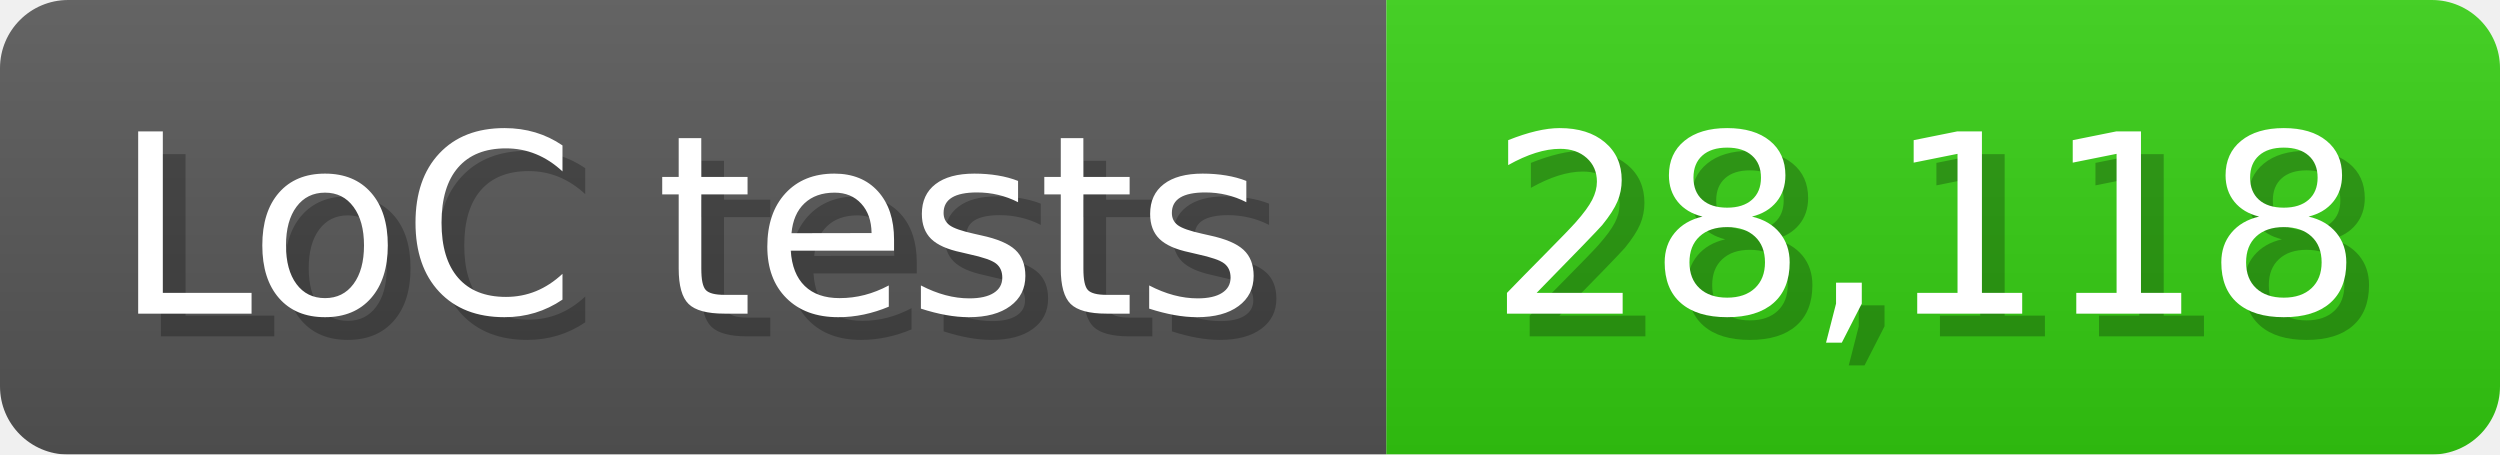
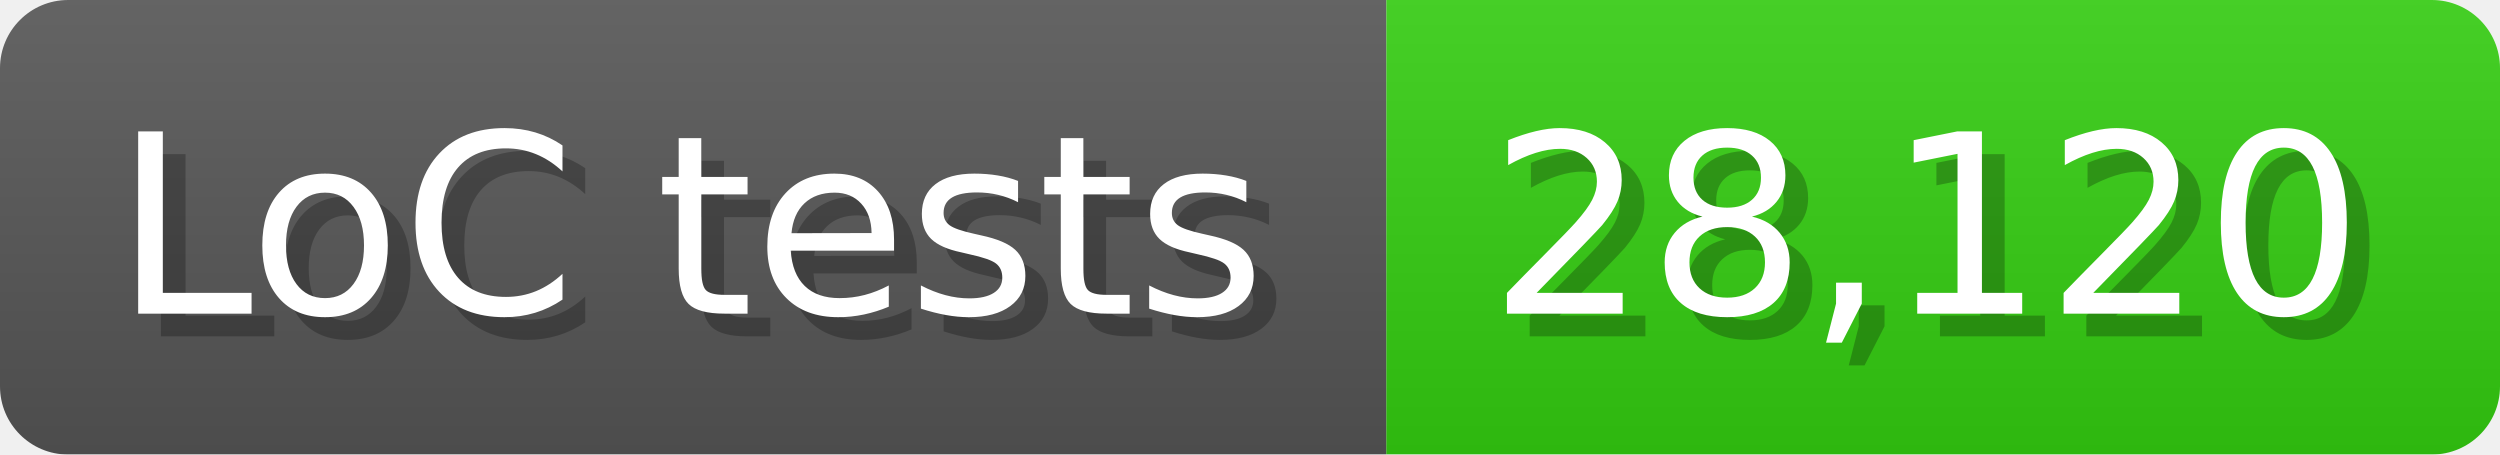
<svg xmlns="http://www.w3.org/2000/svg" width="110" height="20" viewBox="0 0 1100 200">
  <linearGradient id="a" x2="0" y2="100%">
    <stop offset="0" stop-opacity=".1" stop-color="#EEE" />
    <stop offset="1" stop-opacity=".1" />
  </linearGradient>
  <mask id="m">
    <rect width="1100" height="200" rx="30" fill="#FFF" />
  </mask>
  <g mask="url(#m)">
    <rect width="610" height="200" fill="#555" />
    <rect width="490" height="200" fill="#3C1" x="610" />
    <rect width="1100" height="200" fill="url(#a)" />
  </g>
  <g fill="#fff" text-anchor="start" font-family="Verdana,DejaVu Sans,sans-serif" font-size="110">
    <text x="60" y="148" textLength="510" fill="#000" opacity="0.25">LoC tests</text>
    <text x="50" y="138" textLength="510">LoC tests</text>
-     <text x="665" y="148" textLength="390" fill="#000" opacity="0.25">28,118</text>
-     <text x="655" y="138" textLength="390">28,118</text>
+     <text x="665" y="148" textLength="390" fill="#000" opacity="0.25">28,120</text>
+     <text x="655" y="138" textLength="390">28,120</text>
  </g>
</svg>
